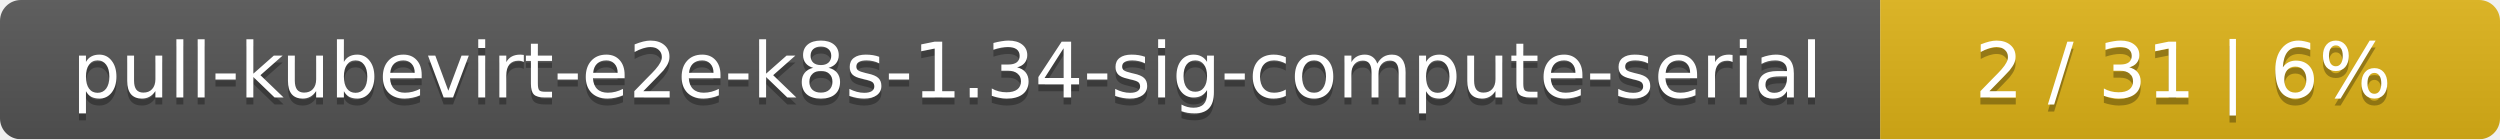
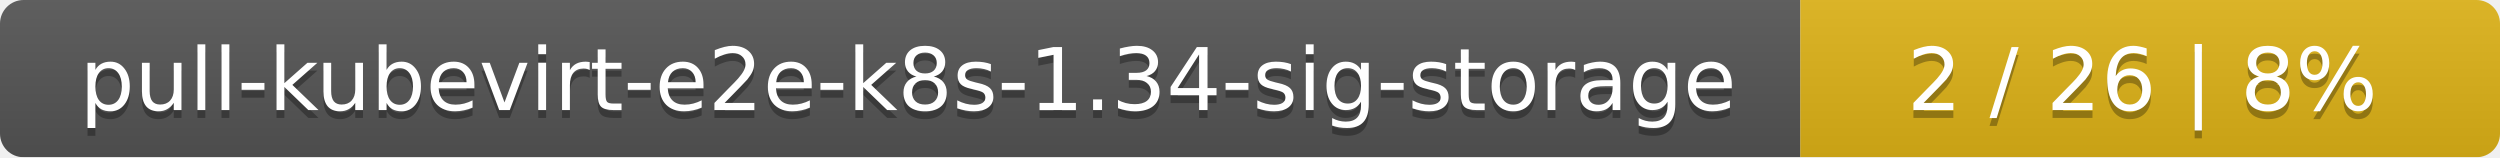
- <svg xmlns="http://www.w3.org/2000/svg" width="359" height="20">
+ <svg xmlns="http://www.w3.org/2000/svg" width="318" height="20">
  <linearGradient id="smooth" x2="0" y2="100%">
    <stop offset="0" stop-color="#bbb" stop-opacity=".1" />
    <stop offset="1" stop-opacity=".1" />
  </linearGradient>
  <mask id="round">
-     <rect width="359" height="20" rx="3" fill="#fff" />
+     <rect width="318" height="20" rx="3" fill="#fff" />
  </mask>
  <g mask="url(#round)">
-     <rect width="270" height="20" fill="#555" />
-     <rect x="270" width="89" height="20" fill="#dfb317" />
-     <rect width="359" height="20" fill="url(#smooth)" />
+     <rect width="229" height="20" fill="#555" />
+     <rect x="229" width="89" height="20" fill="#dfb317" />
+     <rect width="318" height="20" fill="url(#smooth)" />
  </g>
  <g fill="#fff" text-anchor="middle" font-family="DejaVu Sans,Verdana,Geneva,sans-serif" font-size="11">
-     <text x="136" y="15" fill="#010101" fill-opacity=".3">pull-kubevirt-e2e-k8s-1.34-sig-compute-serial</text>
-     <text x="136" y="14">pull-kubevirt-e2e-k8s-1.34-sig-compute-serial</text>
-     <text x="313.5" y="15" fill="#010101" fill-opacity=".3">2 / 31    |    6%</text>
-     <text x="313.5" y="14">2 / 31    |    6%</text>
+     <text x="115.5" y="15" fill="#010101" fill-opacity=".3">pull-kubevirt-e2e-k8s-1.34-sig-storage</text>
+     <text x="115.5" y="14">pull-kubevirt-e2e-k8s-1.34-sig-storage</text>
+     <text x="272.5" y="15" fill="#010101" fill-opacity=".3">2 / 26    |    8%</text>
+     <text x="272.5" y="14">2 / 26    |    8%</text>
  </g>
</svg>
